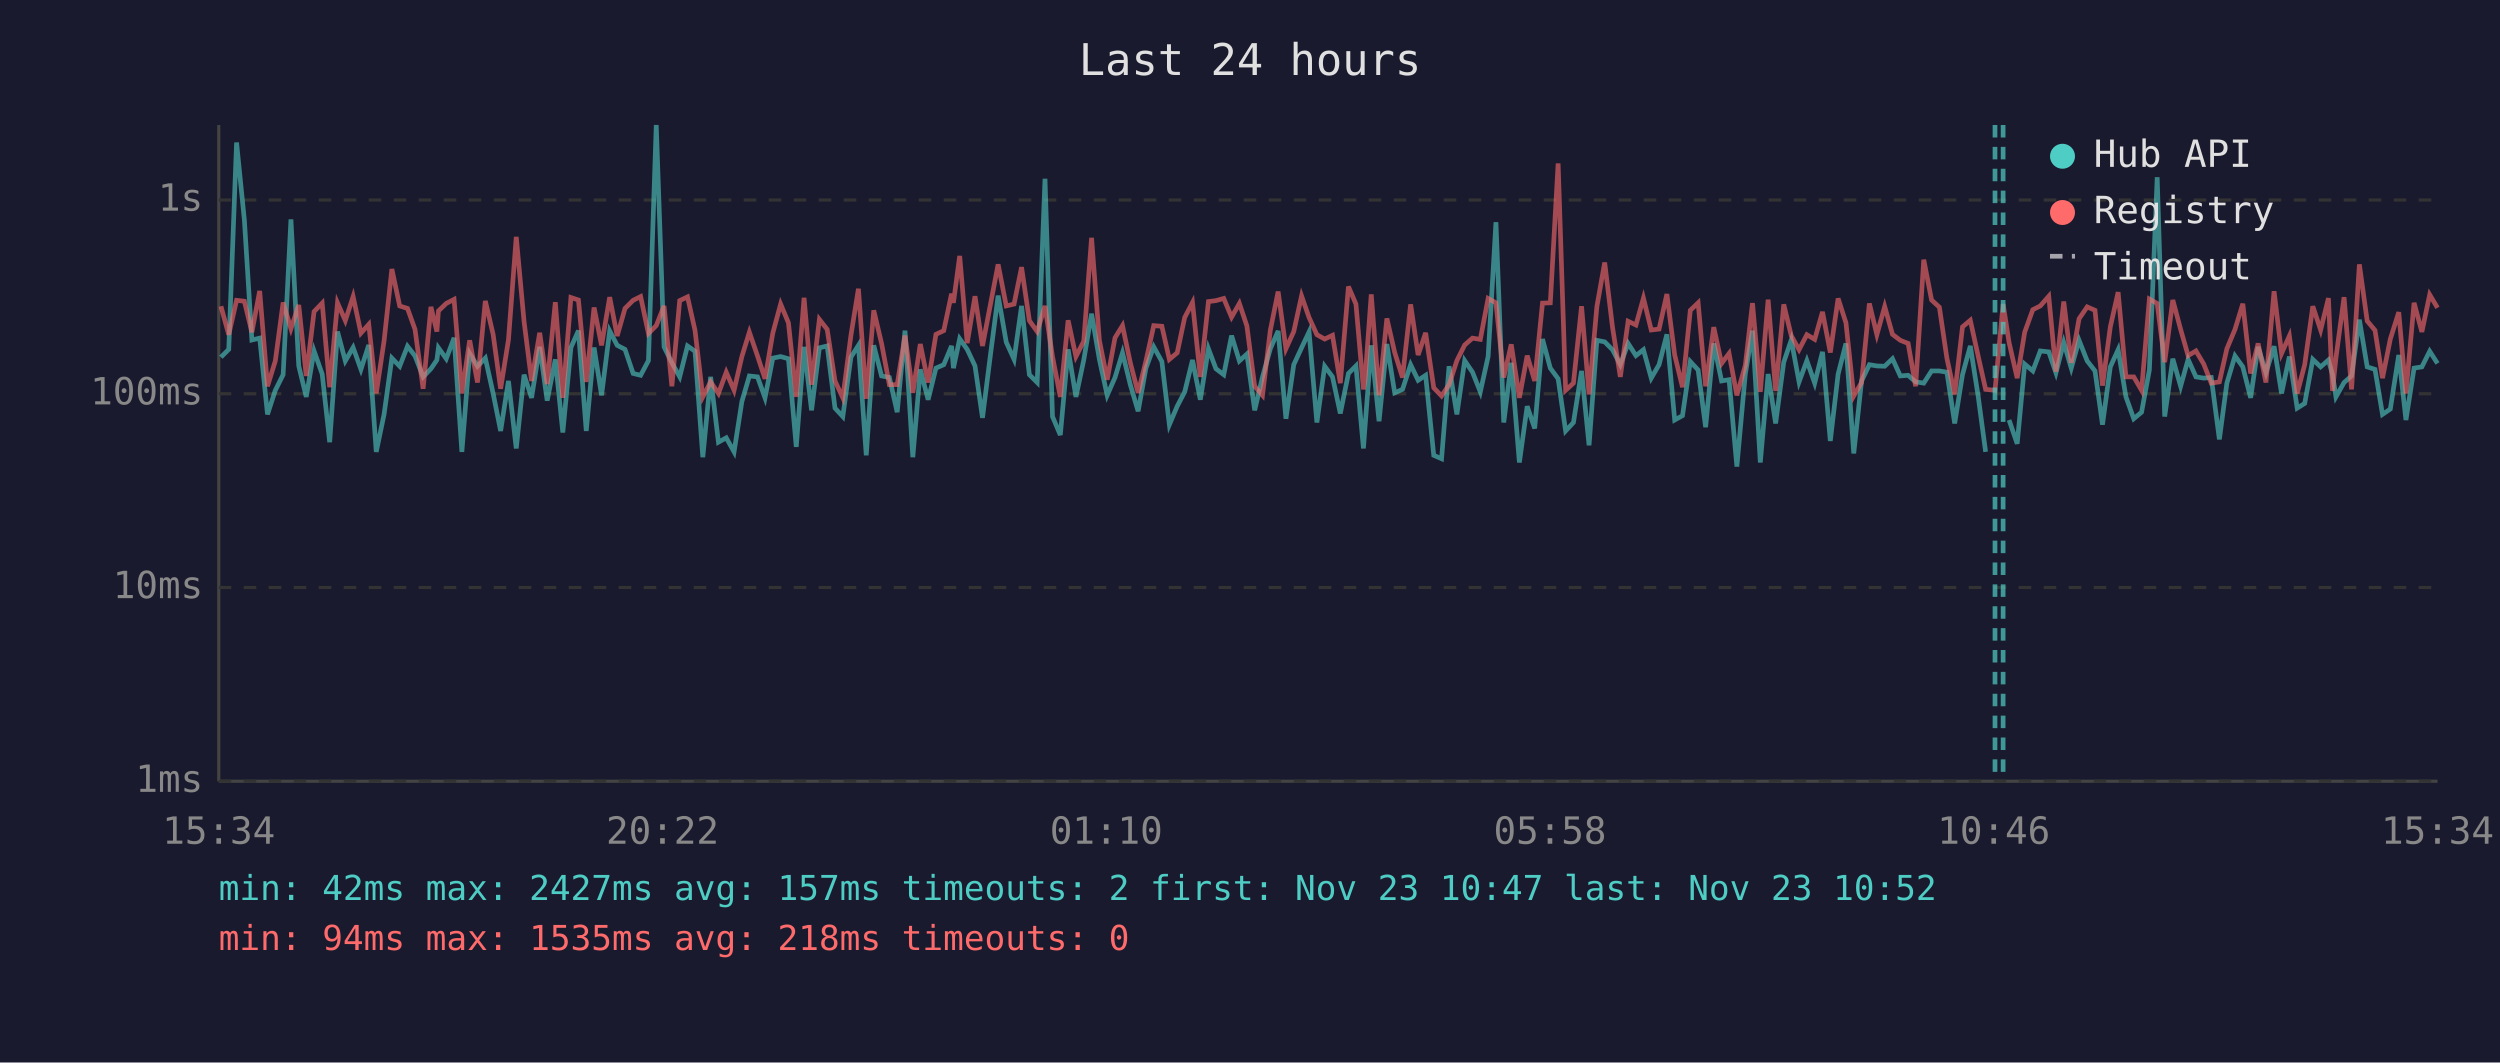
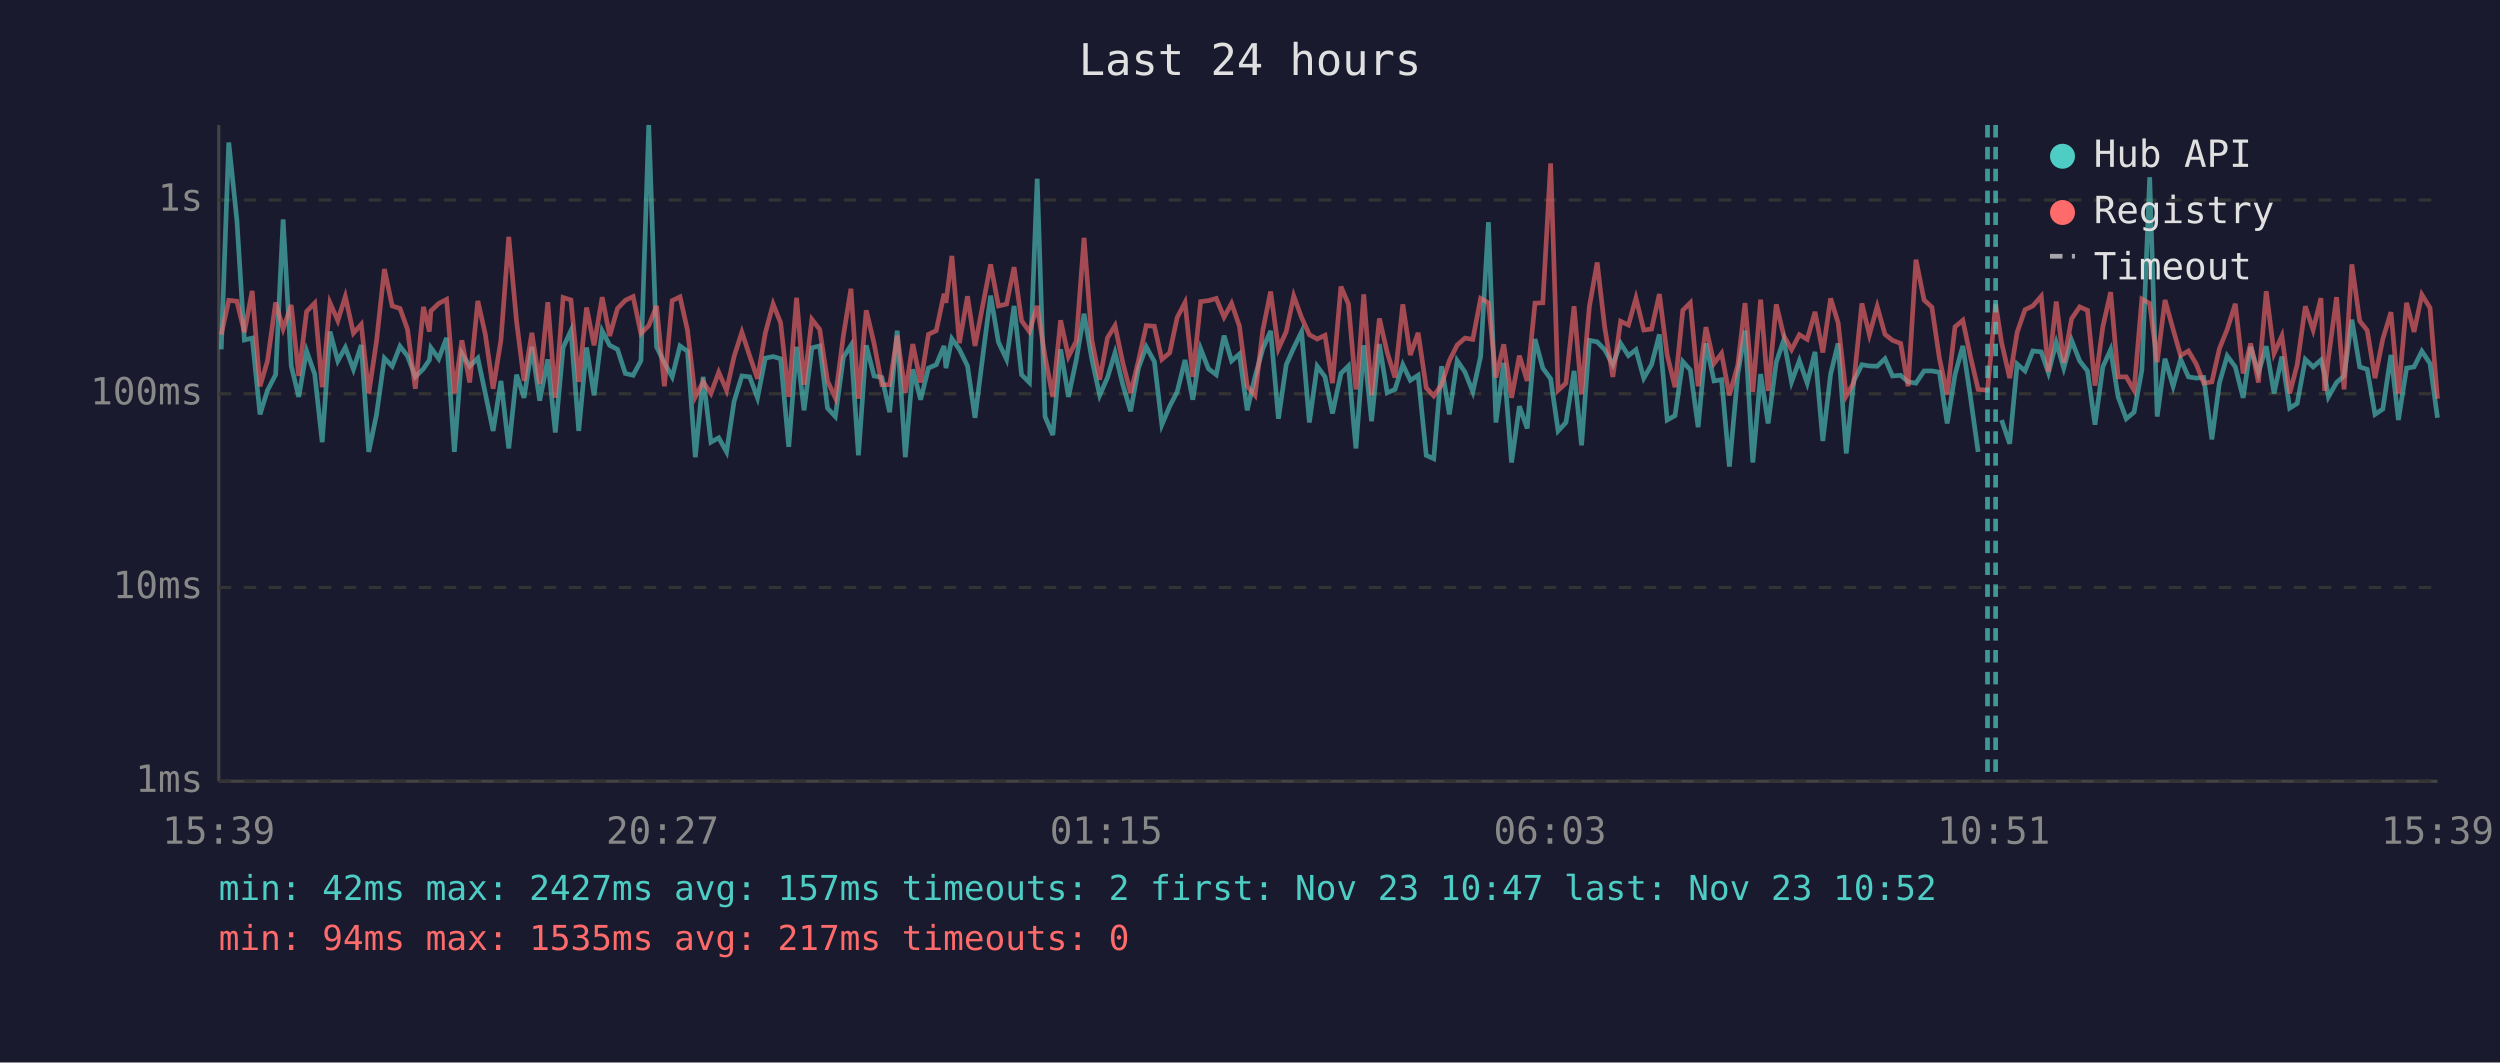
<svg xmlns="http://www.w3.org/2000/svg" viewBox="0 0 800 340" font-family="monospace" font-size="12">
  <rect width="800" height="340" fill="#1a1a2e" />
  <text x="400" y="24" fill="#e0e0e0" font-size="14" text-anchor="middle">Last 24 hours</text>
  <line x1="70" y1="40" x2="70" y2="250" stroke="#444" stroke-width="1" />
  <line x1="70" y1="250" x2="780" y2="250" stroke="#444" stroke-width="1" />
  <line x1="70" y1="250" x2="780" y2="250" stroke="#333" stroke-width="1" stroke-dasharray="4" />
  <text x="65" y="250" fill="#888" text-anchor="end" dominant-baseline="middle">1ms</text>
  <line x1="70" y1="188" x2="780" y2="188" stroke="#333" stroke-width="1" stroke-dasharray="4" />
  <text x="65" y="188" fill="#888" text-anchor="end" dominant-baseline="middle">10ms</text>
  <line x1="70" y1="126" x2="780" y2="126" stroke="#333" stroke-width="1" stroke-dasharray="4" />
  <text x="65" y="126" fill="#888" text-anchor="end" dominant-baseline="middle">100ms</text>
  <line x1="70" y1="64" x2="780" y2="64" stroke="#333" stroke-width="1" stroke-dasharray="4" />
  <text x="65" y="64" fill="#888" text-anchor="end" dominant-baseline="middle">1s</text>
-   <text x="70" y="270" fill="#888" text-anchor="middle">15:34</text>
-   <text x="212" y="270" fill="#888" text-anchor="middle">20:22</text>
-   <text x="354" y="270" fill="#888" text-anchor="middle">01:10</text>
-   <text x="496" y="270" fill="#888" text-anchor="middle">05:58</text>
-   <text x="638" y="270" fill="#888" text-anchor="middle">10:46</text>
-   <text x="780" y="270" fill="#888" text-anchor="middle">15:34</text>
-   <polyline points="70.7,114.3 73.2,111.8 75.7,45.6 78.2,70.4 80.6,108.8 83.1,108.2 85.6,132.6 88.1,124.9 90.6,119.9 93.1,70.2 95.6,117.1 98.0,127.0 100.5,112.3 103.1,119.7 105.5,141.5 108.0,106.1 110.5,115.5 113.0,111.2 115.5,118.2 118.0,110.4 120.4,144.6 122.9,132.6 125.4,114.6 127.9,117.2 130.4,110.8 132.8,113.9 135.4,120.6 137.9,118.0 139.8,115.2 140.3,111.3 142.8,114.8 145.3,108.1 147.8,144.6 150.3,113.1 152.8,117.2 155.3,114.6 157.8,125.9 160.2,137.9 162.7,121.9 165.2,143.5 167.7,119.9 170.1,127.3 172.7,111.0 175.1,128.2 177.7,115.0 180.1,138.4 182.7,111.2 185.1,105.8 187.6,137.9 190.1,111.2 192.5,126.5 195.1,105.9 197.5,110.5 200.0,111.8 202.6,119.5 205.0,120.1 207.5,115.4 210.0,40.0 212.5,111.0 215.0,116.1 217.5,120.6 220.0,110.7 222.4,112.4 224.9,146.3 227.4,120.6 229.9,141.5 232.4,140.1 234.9,144.6 237.4,128.5 239.8,120.3 242.4,120.6 244.8,127.3 247.3,114.6 249.8,114.1 252.3,114.8 254.8,143.0 257.3,111.0 259.7,131.3 262.2,111.3 264.7,110.7 267.2,130.6 269.7,133.3 272.3,114.3 274.7,110.5 277.2,145.7 279.6,110.5 282.1,120.3 284.6,120.8 287.1,131.9 289.6,105.8 292.1,146.3 294.5,118.2 297.0,127.9 299.5,117.8 302.0,116.7 304.5,110.7 305.1,117.8 307.1,108.4 309.5,111.8 312.0,117.1 314.4,133.7 317.0,113.1 319.4,94.6 322.0,109.5 324.5,115.0 326.9,97.9 329.4,119.9 331.9,122.4 334.4,57.2 336.8,133.3 339.3,139.2 341.8,111.8 344.3,127.0 346.8,115.2 349.3,100.4 351.8,115.0 354.3,126.5 356.8,120.8 359.2,112.9 361.7,123.1 364.2,131.6 366.7,117.8 369.2,111.0 371.8,115.7 374.2,135.9 376.7,130.0 379.1,125.4 381.6,115.2 384.1,127.9 386.7,111.6 389.1,118.0 391.6,119.9 394.1,107.4 396.6,115.5 399.0,113.3 401.5,131.3 404.0,120.6 406.5,111.6 409.0,105.9 411.5,134.0 414.0,116.7 416.5,111.3 418.9,106.2 421.4,135.2 423.9,117.2 426.4,120.6 428.9,132.3 431.5,119.5 433.9,117.1 436.3,143.5 436.8,136.7 438.8,110.5 441.3,134.8 443.8,110.1 446.3,125.7 448.8,124.6 451.4,116.7 453.8,121.7 456.2,120.1 458.8,145.7 461.3,146.8 463.7,117.2 466.2,132.6 468.7,115.4 471.2,119.1 473.7,125.4 476.2,114.1 478.7,71.1 481.2,135.2 483.6,116.1 486.2,148.0 488.7,130.0 491.1,137.1 493.6,108.5 496.1,117.8 498.6,121.2 501.0,137.9 503.5,135.2 506.1,118.7 508.5,142.5 511.0,108.9 513.5,109.4 516.0,111.9 518.5,116.7 521.0,109.9 523.5,113.8 525.9,111.9 528.4,121.0 530.9,116.7 533.4,107.0 535.9,134.4 538.4,133.0 540.9,115.7 543.4,118.4 545.8,136.7 548.4,109.9 550.9,121.9 553.3,121.5 555.8,149.3 558.5,119.7 560.8,105.8 563.3,148.0 565.8,119.7 568.2,135.5 570.8,115.9 573.2,108.8 575.7,122.2 578.2,115.4 580.7,122.6 583.2,112.6 585.7,141.1 588.2,119.7 590.7,109.9 593.2,145.1 595.7,121.9 598.2,116.7 600.6,117.1 603.1,117.2 605.6,114.8 608.1,120.3 610.6,120.1 613.0,122.2 615.6,122.6 618.1,118.7 620.6,118.7 623.0,119.1 625.5,135.5 628.0,119.9 630.5,110.7 633.0,126.7 635.4,144.6" fill="none" stroke="#4ecdc4" stroke-width="1.5" opacity="0.6" />
-   <polyline points="642.9,134.4 645.5,142.0 647.9,116.5 650.5,118.7 652.9,112.3 655.6,112.6 657.9,119.3 660.4,109.6 662.8,117.8 665.3,108.9 667.9,115.5 670.4,118.7 672.8,135.9 675.3,117.4 677.8,111.9 680.3,127.0 682.8,134.0 685.3,131.9 687.8,118.4 690.3,56.7 692.7,133.3 695.3,114.8 697.8,123.6 700.2,115.0 702.7,120.6 705.2,121.0 707.6,120.8 710.2,140.6 712.6,122.6 715.2,113.9 717.7,117.4 720.2,127.3 722.6,111.0 725.1,119.3 727.7,110.8 730.1,125.9 732.6,114.1 735.1,130.6 737.5,129.1 740.1,115.0 742.6,117.4 745.1,115.2 746.4,119.9 747.5,127.0 750.1,122.4 752.5,120.3 755.0,102.3 757.5,117.4 760.0,118.2 762.4,132.6 764.9,130.9 767.6,113.6 769.9,134.4 772.5,117.8 775.0,117.4 777.5,112.4 780.0,116.3" fill="none" stroke="#4ecdc4" stroke-width="1.5" opacity="0.6" />
-   <polyline points="70.7,98.0 73.2,107.1 75.7,96.1 78.2,96.4 80.6,106.3 83.1,93.1 85.6,123.6 88.1,115.5 90.6,96.8 93.1,105.2 95.6,97.6 98.0,120.3 100.5,99.7 103.1,97.0 105.5,123.9 108.0,96.9 110.5,102.6 113.0,94.9 115.5,106.6 118.0,103.8 120.4,125.9 122.9,109.1 125.4,86.1 127.9,97.9 130.4,98.7 132.8,105.4 135.4,124.4 137.9,98.2 139.8,106.1 140.3,99.5 142.8,97.1 145.3,95.8 147.8,125.9 150.3,108.9 152.8,122.4 155.3,96.3 157.8,107.0 160.2,124.4 162.7,108.8 165.2,75.8 167.7,102.9 170.1,121.9 172.7,106.5 175.1,122.9 177.7,96.7 180.1,127.3 182.7,95.2 185.1,96.0 187.6,122.2 190.1,98.4 192.5,110.5 195.1,95.1 197.5,107.5 200.0,98.7 202.6,96.1 205.0,94.9 207.5,106.7 210.0,104.2 212.5,97.9 215.0,123.6 217.5,96.2 220.0,95.0 222.4,105.7 224.9,127.0 227.4,122.2 229.9,125.9 232.4,119.1 234.9,124.9 237.4,114.1 239.8,106.3 242.4,113.9 244.8,121.2 247.3,106.6 249.8,97.3 252.3,103.3 254.8,127.0 257.3,95.3 259.7,123.1 262.2,102.2 264.7,105.4 267.2,121.9 269.7,127.3 272.3,107.3 274.7,92.4 277.2,127.6 279.6,99.3 282.1,109.9 284.6,123.1 287.1,123.1 289.6,107.4 292.1,125.7 294.5,110.1 297.0,122.4 299.5,107.0 302.0,105.8 304.5,94.0 305.1,96.9 307.1,81.9 309.5,109.8 312.0,94.8 314.4,110.7 317.0,97.1 319.4,84.6 322.0,97.9 324.5,97.3 326.9,85.5 329.4,102.6 331.9,106.1 334.4,97.9 336.8,114.1 339.3,127.0 341.8,102.5 344.3,114.1 346.8,109.2 349.3,76.1 351.8,108.9 354.3,121.5 356.8,108.1 359.2,104.2 361.7,116.1 364.2,125.7 366.7,115.5 369.2,104.2 371.8,104.4 374.2,115.0 376.7,112.9 379.1,101.6 381.6,96.8 384.1,120.6 386.7,96.5 389.1,96.2 391.6,95.5 394.1,101.5 396.6,97.1 399.0,104.3 401.5,123.6 404.0,126.5 406.5,105.7 409.0,93.3 411.5,111.6 414.0,106.1 416.5,94.7 418.9,101.6 421.4,107.1 423.9,108.5 426.4,107.3 428.9,122.6 431.5,91.7 433.9,97.3 436.3,124.6 436.8,121.5 438.8,94.2 441.3,126.5 443.8,101.9 446.3,112.8 448.8,120.8 451.4,97.4 453.8,113.6 456.2,106.5 458.8,124.1 461.3,126.7 463.7,123.1 466.2,115.4 468.7,110.4 471.2,108.2 473.7,108.6 476.2,95.5 478.7,96.9 481.2,120.8 483.6,110.2 486.2,127.3 488.7,113.8 491.1,121.9 493.6,97.0 496.1,96.9 498.6,52.3 501.0,124.9 503.5,122.6 506.1,98.0 508.5,126.2 511.0,98.1 513.5,84.0 516.0,104.7 518.5,120.6 521.0,102.8 523.5,104.0 525.9,95.4 528.4,105.6 530.9,105.3 533.4,94.1 535.9,113.6 538.4,123.9 540.9,99.3 543.4,96.9 545.8,123.6 548.4,104.7 550.9,116.3 553.3,113.1 555.8,126.5 558.5,116.9 560.8,97.0 563.3,125.4 565.8,95.9 568.2,125.1 570.8,97.4 573.2,107.4 575.7,111.9 578.2,107.1 580.7,108.6 583.2,99.8 585.7,112.8 588.2,95.5 590.7,103.3 593.2,126.7 595.7,122.4 598.2,97.1 600.6,107.1 603.1,98.1 605.6,107.0 608.1,108.9 610.6,109.9 613.0,123.6 615.6,83.1 618.1,96.0 620.6,98.3 623.0,114.6 625.5,126.2 628.0,104.6 630.5,102.5 633.0,113.9 635.4,124.6 638.4,124.9 641.0,97.3 642.9,109.6 645.5,121.0 647.9,106.3 650.5,99.1 652.9,97.9 655.6,94.8 657.9,118.9 660.4,96.5 662.8,116.1 665.3,102.0 667.9,98.2 670.4,99.3 672.8,123.4 675.3,104.6 677.8,93.5 680.3,120.6 682.8,120.6 685.3,124.9 687.8,95.7 690.3,97.1 692.7,115.9 695.3,96.0 697.8,105.4 700.2,113.8 702.7,112.3 705.2,116.5 707.6,122.6 710.2,122.2 712.6,111.6 715.2,105.4 717.7,97.2 720.2,119.5 722.6,109.9 725.1,122.4 727.7,93.2 730.1,113.1 732.6,107.5 735.1,125.9 737.5,116.7 740.1,98.0 742.6,105.6 745.1,95.4 746.4,125.1 747.5,114.5 750.1,95.1 752.5,124.6 755.0,84.6 757.5,102.7 760.0,105.7 762.4,121.0 764.9,108.5 767.6,99.9 769.9,125.9 772.5,96.9 775.0,106.2 777.5,94.3 780.0,98.5" fill="none" stroke="#ff6b6b" stroke-width="1.5" opacity="0.6" />
-   <line x1="638.4" y1="40" x2="638.4" y2="250" stroke="#4ecdc4" stroke-width="1.5" stroke-dasharray="4,3" opacity="0.7" />
-   <line x1="641.0" y1="40" x2="641.0" y2="250" stroke="#4ecdc4" stroke-width="1.5" stroke-dasharray="4,3" opacity="0.7" />
+   <text x="70" y="270" fill="#888" text-anchor="middle">15:39</text>
+   <text x="212" y="270" fill="#888" text-anchor="middle">20:27</text>
+   <text x="354" y="270" fill="#888" text-anchor="middle">01:15</text>
+   <text x="496" y="270" fill="#888" text-anchor="middle">06:03</text>
+   <text x="638" y="270" fill="#888" text-anchor="middle">10:51</text>
+   <text x="780" y="270" fill="#888" text-anchor="middle">15:39</text>
+   <polyline points="70.8,111.8 73.2,45.6 75.8,70.4 78.2,108.8 80.7,108.2 83.2,132.6 85.6,124.9 88.2,119.9 90.6,70.2 93.2,117.1 95.6,127.0 98.1,112.3 100.7,119.7 103.1,141.5 105.6,106.1 108.1,115.5 110.5,111.2 113.1,118.2 115.6,110.4 118.0,144.6 120.5,132.6 123.0,114.6 125.5,117.2 128.0,110.8 130.4,113.9 132.9,120.6 135.5,118.0 137.4,115.2 137.9,111.3 140.4,114.8 142.9,108.1 145.4,144.6 147.8,113.1 150.3,117.2 152.9,114.6 155.3,125.9 157.8,137.9 160.3,121.9 162.8,143.5 165.3,119.9 167.7,127.3 170.2,111.0 172.7,128.2 175.3,115.0 177.7,138.4 180.2,111.2 182.7,105.8 185.2,137.9 187.7,111.2 190.1,126.5 192.7,105.9 195.1,110.5 197.6,111.8 200.1,119.5 202.6,120.1 205.1,115.4 207.6,40.0 210.1,111.0 212.6,116.1 215.1,120.6 217.6,110.7 220.0,112.4 222.5,146.3 225.0,120.6 227.5,141.5 230.0,140.1 232.5,144.6 234.9,128.5 237.4,120.3 239.9,120.6 242.4,127.3 244.9,114.6 247.4,114.1 249.8,114.8 252.4,143.0 254.9,111.0 257.3,131.3 259.8,111.3 262.3,110.7 264.8,130.6 267.3,133.3 269.9,114.3 272.3,110.5 274.7,145.7 277.2,110.5 279.7,120.3 282.2,120.8 284.7,131.9 287.1,105.8 289.7,146.3 292.1,118.2 294.6,127.9 297.1,117.8 299.6,116.7 302.1,110.7 302.7,117.8 304.6,108.4 307.0,111.8 309.6,117.1 312.0,133.7 314.6,113.1 317.0,94.6 319.5,109.5 322.1,115.0 324.5,97.9 326.9,119.9 329.4,122.4 331.9,57.2 334.4,133.3 336.9,139.2 339.4,111.8 341.9,127.0 344.4,115.2 346.9,100.4 349.4,115.0 351.9,126.5 354.4,120.8 356.8,112.9 359.3,123.1 361.8,131.6 364.3,117.8 366.8,111.0 369.4,115.7 371.8,135.9 374.3,130.0 376.7,125.4 379.2,115.2 381.7,127.9 384.2,111.6 386.7,118.0 389.2,119.9 391.7,107.4 394.1,115.5 396.6,113.3 399.1,131.3 401.6,120.6 404.1,111.6 406.6,105.9 409.1,134.0 411.6,116.7 414.0,111.3 416.5,106.2 419.0,135.2 421.5,117.2 424.0,120.6 426.4,132.3 429.1,119.5 431.5,117.1 433.9,143.5 434.4,136.7 436.4,110.5 438.9,134.8 441.4,110.1 443.9,125.7 446.4,124.6 448.9,116.7 451.3,121.7 453.8,120.1 456.4,145.7 458.8,146.8 461.3,117.2 463.8,132.6 466.3,115.4 468.8,119.1 471.3,125.4 473.8,114.1 476.3,71.1 478.7,135.2 481.2,116.1 483.7,148.0 486.2,130.0 488.7,137.1 491.2,108.5 493.7,117.8 496.2,121.2 498.6,137.9 501.1,135.2 503.7,118.7 506.1,142.5 508.6,108.9 511.1,109.4 513.5,111.9 516.1,116.7 518.6,109.9 521.1,113.8 523.5,111.9 526.0,121.0 528.5,116.7 531.0,107.0 533.5,134.4 536.0,133.0 538.5,115.7 540.9,118.4 543.4,136.7 545.9,109.9 548.5,121.9 550.9,121.5 553.4,149.3 556.1,119.7 558.4,105.8 560.9,148.0 563.4,119.7 565.8,135.5 568.4,115.9 570.8,108.8 573.3,122.2 575.8,115.4 578.3,122.6 580.8,112.6 583.3,141.1 585.8,119.7 588.2,109.9 590.8,145.1 593.2,121.9 595.8,116.7 598.2,117.1 600.7,117.2 603.2,114.8 605.6,120.3 608.2,120.1 610.6,122.2 613.1,122.6 615.7,118.7 618.2,118.7 620.6,119.1 623.1,135.5 625.6,119.9 628.1,110.7 630.5,126.7 633.0,144.6" fill="none" stroke="#4ecdc4" stroke-width="1.5" opacity="0.6" />
+   <polyline points="640.5,134.4 643.1,142.0 645.5,116.5 648.0,118.7 650.5,112.3 653.2,112.6 655.5,119.3 658.0,109.6 660.4,117.8 662.9,108.9 665.5,115.5 668.0,118.7 670.4,135.9 672.9,117.4 675.4,111.9 677.8,127.0 680.4,134.0 682.9,131.9 685.4,118.4 687.9,56.7 690.3,133.3 692.8,114.8 695.4,123.6 697.8,115.0 700.3,120.6 702.8,121.0 705.2,120.8 707.8,140.6 710.2,122.6 712.7,113.9 715.3,117.4 717.8,127.3 720.2,111.0 722.7,119.3 725.2,110.8 727.7,125.9 730.2,114.1 732.7,130.6 735.1,129.1 737.7,115.0 740.2,117.4 742.7,115.2 743.9,119.9 745.1,127.0 747.7,122.4 750.1,120.3 752.6,102.3 755.1,117.4 757.5,118.2 760.0,132.6 762.5,130.9 765.1,113.6 767.5,134.4 770.1,117.8 772.5,117.4 775.0,112.4 777.6,116.3 780.0,133.7" fill="none" stroke="#4ecdc4" stroke-width="1.5" opacity="0.6" />
+   <polyline points="70.8,107.1 73.2,96.1 75.8,96.4 78.2,106.3 80.7,93.1 83.2,123.6 85.6,115.5 88.2,96.8 90.6,105.2 93.2,97.6 95.6,120.3 98.1,99.7 100.7,97.0 103.1,123.9 105.6,96.9 108.1,102.6 110.5,94.9 113.1,106.6 115.6,103.8 118.0,125.9 120.5,109.1 123.0,86.1 125.5,97.9 128.0,98.7 130.4,105.4 132.9,124.4 135.5,98.2 137.4,106.1 137.9,99.5 140.4,97.1 142.9,95.8 145.4,125.9 147.8,108.9 150.3,122.4 152.9,96.3 155.3,107.0 157.8,124.4 160.3,108.8 162.8,75.8 165.3,102.9 167.7,121.9 170.2,106.5 172.7,122.9 175.3,96.7 177.7,127.3 180.2,95.2 182.7,96.0 185.2,122.2 187.7,98.4 190.1,110.5 192.7,95.1 195.1,107.5 197.6,98.7 200.1,96.1 202.6,94.9 205.1,106.7 207.6,104.2 210.1,97.9 212.6,123.6 215.1,96.2 217.6,95.0 220.0,105.7 222.5,127.0 225.0,122.2 227.5,125.9 230.0,119.1 232.5,124.9 234.9,114.1 237.4,106.3 239.9,113.9 242.4,121.2 244.9,106.6 247.4,97.3 249.8,103.3 252.4,127.0 254.9,95.3 257.3,123.1 259.8,102.2 262.3,105.4 264.8,121.9 267.3,127.3 269.9,107.3 272.3,92.4 274.7,127.6 277.2,99.3 279.7,109.9 282.2,123.1 284.7,123.1 287.1,107.4 289.7,125.7 292.1,110.1 294.6,122.4 297.1,107.0 299.6,105.8 302.1,94.0 302.7,96.9 304.6,81.9 307.0,109.8 309.6,94.8 312.0,110.7 314.6,97.1 317.0,84.6 319.5,97.9 322.1,97.3 324.5,85.5 326.9,102.6 329.4,106.1 331.9,97.9 334.4,114.1 336.9,127.0 339.4,102.5 341.9,114.1 344.4,109.2 346.9,76.1 349.4,108.9 351.9,121.5 354.4,108.1 356.8,104.2 359.3,116.1 361.8,125.7 364.3,115.5 366.8,104.2 369.4,104.4 371.8,115.0 374.3,112.9 376.7,101.6 379.2,96.8 381.7,120.6 384.2,96.5 386.7,96.2 389.2,95.5 391.7,101.5 394.1,97.1 396.6,104.3 399.1,123.6 401.6,126.5 404.1,105.7 406.6,93.3 409.1,111.6 411.6,106.1 414.0,94.7 416.5,101.6 419.0,107.1 421.5,108.5 424.0,107.3 426.4,122.6 429.1,91.7 431.5,97.3 433.9,124.6 434.4,121.5 436.4,94.2 438.9,126.5 441.4,101.9 443.9,112.8 446.4,120.8 448.9,97.4 451.3,113.6 453.8,106.5 456.4,124.1 458.8,126.7 461.3,123.1 463.8,115.4 466.3,110.4 468.8,108.2 471.3,108.6 473.8,95.5 476.3,96.9 478.7,120.8 481.2,110.2 483.7,127.3 486.2,113.8 488.7,121.9 491.2,97.0 493.7,96.9 496.2,52.3 498.6,124.9 501.1,122.6 503.7,98.0 506.1,126.2 508.6,98.1 511.1,84.0 513.5,104.7 516.1,120.6 518.6,102.8 521.1,104.0 523.5,95.4 526.0,105.6 528.5,105.3 531.0,94.1 533.5,113.6 536.0,123.9 538.5,99.3 540.9,96.9 543.4,123.6 545.9,104.7 548.5,116.3 550.9,113.1 553.4,126.5 556.1,116.9 558.4,97.0 560.9,125.4 563.4,95.9 565.8,125.1 568.4,97.4 570.8,107.4 573.3,111.9 575.8,107.1 578.3,108.6 580.8,99.8 583.3,112.8 585.8,95.5 588.2,103.3 590.8,126.7 593.2,122.4 595.8,97.1 598.2,107.1 600.7,98.1 603.2,107.0 605.6,108.9 608.2,109.9 610.6,123.6 613.1,83.1 615.7,96.0 618.2,98.3 620.6,114.6 623.1,126.2 625.6,104.6 628.1,102.5 630.5,113.9 633.0,124.6 636.0,124.9 638.6,97.3 640.5,109.6 643.1,121.0 645.5,106.3 648.0,99.1 650.5,97.9 653.2,94.8 655.5,118.9 658.0,96.5 660.4,116.1 662.9,102.0 665.5,98.2 668.0,99.3 670.4,123.4 672.9,104.6 675.4,93.5 677.8,120.6 680.4,120.6 682.9,124.9 685.4,95.7 687.9,97.1 690.3,115.9 692.8,96.0 695.4,105.4 697.8,113.8 700.3,112.3 702.8,116.5 705.2,122.6 707.8,122.2 710.2,111.6 712.7,105.4 715.3,97.2 717.8,119.5 720.2,109.9 722.7,122.4 725.2,93.2 727.7,113.1 730.2,107.5 732.7,125.9 735.1,116.7 737.7,98.0 740.2,105.6 742.7,95.4 743.9,125.1 745.1,114.5 747.7,95.1 750.1,124.6 752.6,84.6 755.1,102.7 757.5,105.7 760.0,121.0 762.5,108.5 765.1,99.9 767.5,125.9 770.1,96.9 772.5,106.2 775.0,94.3 777.6,98.5 780.0,127.6" fill="none" stroke="#ff6b6b" stroke-width="1.5" opacity="0.6" />
+   <line x1="636.0" y1="40" x2="636.0" y2="250" stroke="#4ecdc4" stroke-width="1.5" stroke-dasharray="4,3" opacity="0.7" />
+   <line x1="638.6" y1="40" x2="638.6" y2="250" stroke="#4ecdc4" stroke-width="1.5" stroke-dasharray="4,3" opacity="0.7" />
  <circle cx="660" cy="50" r="4" fill="#4ecdc4" />
  <text x="670" y="50" fill="#e0e0e0" dominant-baseline="middle">Hub API</text>
  <circle cx="660" cy="68" r="4" fill="#ff6b6b" />
  <text x="670" y="68" fill="#e0e0e0" dominant-baseline="middle">Registry</text>
  <line x1="656" y1="82" x2="664" y2="82" stroke="#e0e0e0" stroke-width="1.5" stroke-dasharray="4,3" opacity="0.7" />
  <text x="670" y="86" fill="#e0e0e0" dominant-baseline="middle">Timeout</text>
  <text x="70" y="288" fill="#4ecdc4" font-size="11">min: 42ms  max: 2427ms  avg: 157ms  timeouts: 2  first: Nov 23 10:47  last: Nov 23 10:52</text>
-   <text x="70" y="304" fill="#ff6b6b" font-size="11">min: 94ms  max: 1535ms  avg: 218ms  timeouts: 0</text>
+   <text x="70" y="304" fill="#ff6b6b" font-size="11">min: 94ms  max: 1535ms  avg: 217ms  timeouts: 0</text>
</svg>
